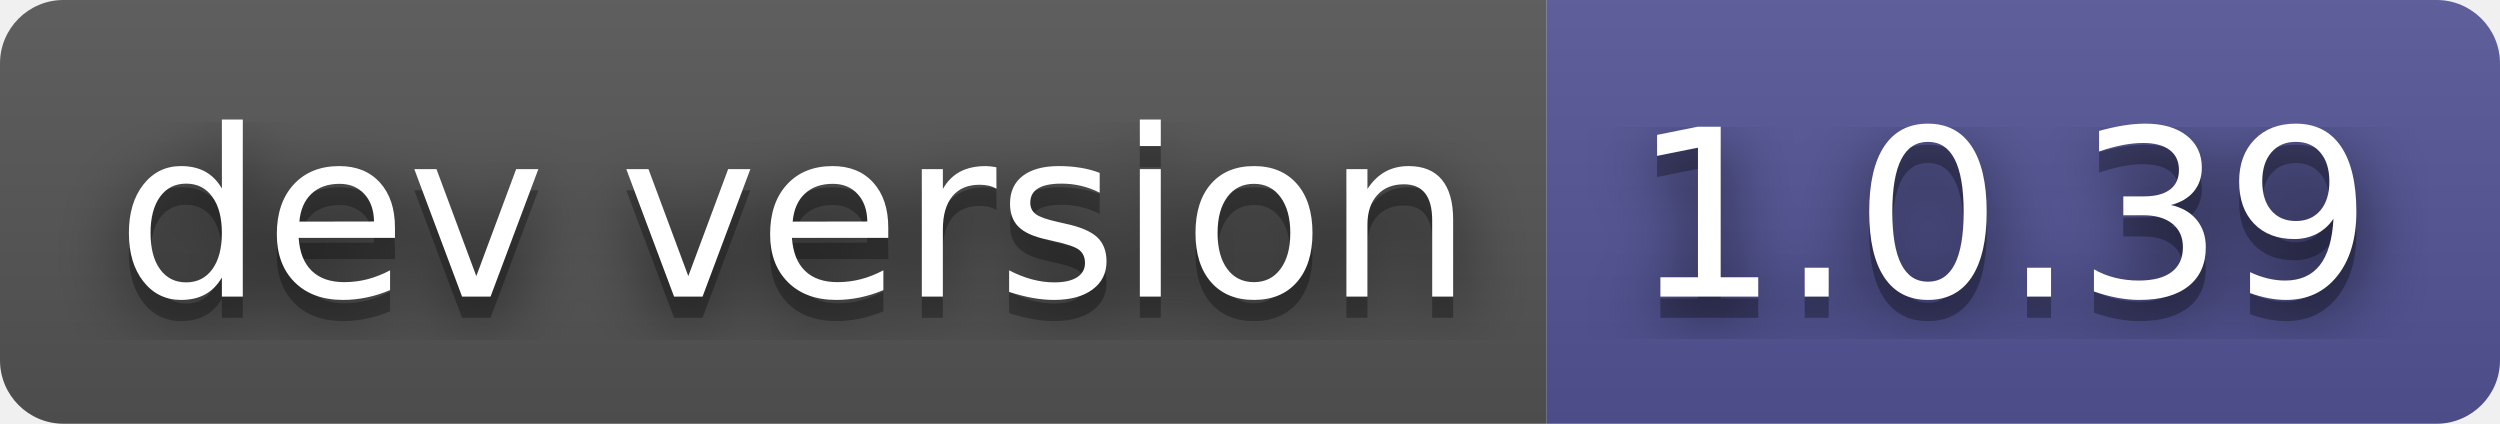
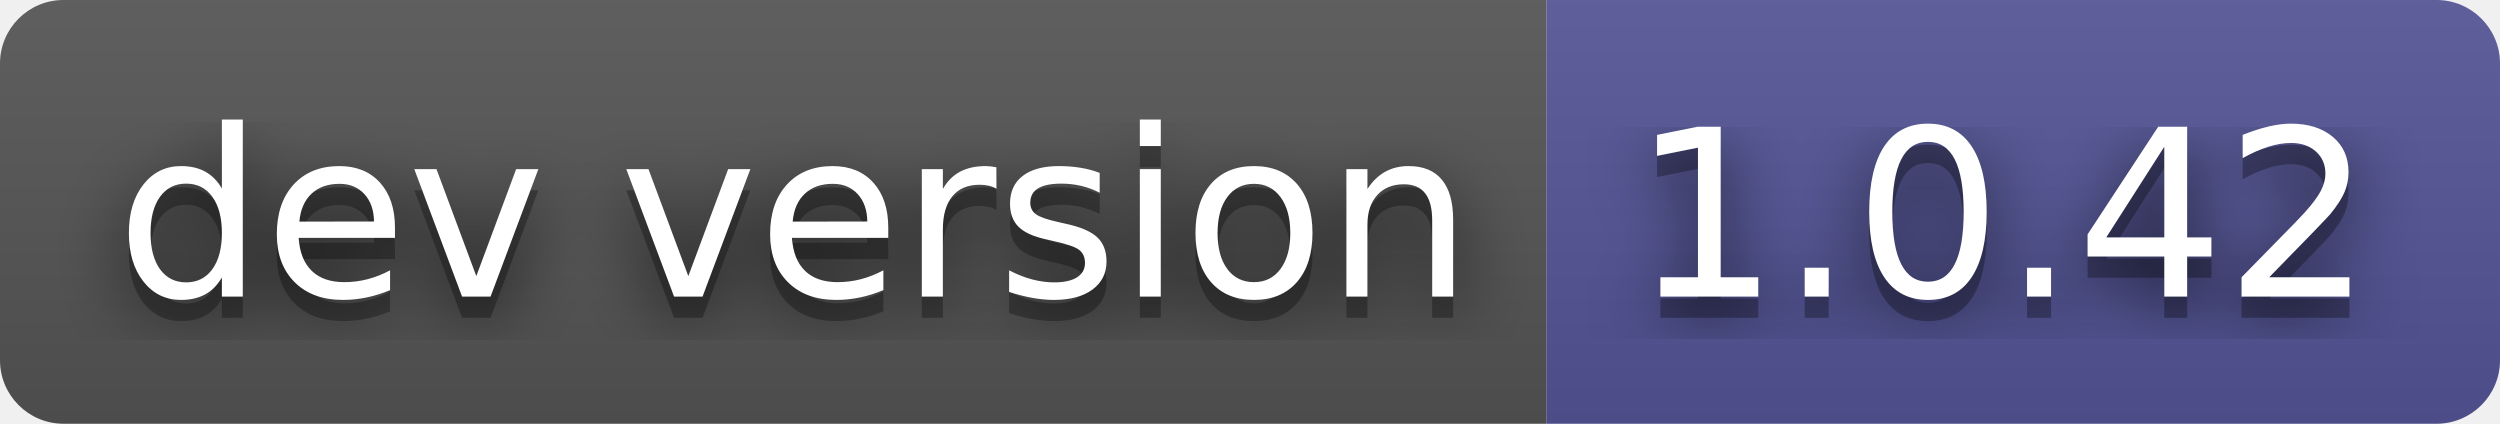
- <svg xmlns="http://www.w3.org/2000/svg" width="118" height="20" role="img" aria-label="dev version: 1.0.39">
+ <svg xmlns="http://www.w3.org/2000/svg" width="118" height="20" role="img" aria-label="dev version: 1.0.42">
  <filter id="blur">
    <feGaussianBlur stdDeviation="16" />
  </filter>
  <linearGradient id="s" x2="0" y2="100%">
    <stop offset="0" stop-color="#bbb" stop-opacity=".1" />
    <stop offset="1" stop-opacity=".1" />
  </linearGradient>
  <clipPath id="r">
    <rect width="118" height="20" rx="3" />
  </clipPath>
  <g clip-path="url(#r)">
    <rect width="73" height="20" fill="#555" />
    <rect x="73" width="45" height="20" fill="#535597" />
    <rect width="118" height="20" fill="url(#s)" />
  </g>
  <g fill="#fff" text-anchor="middle" font-family="Verdana,Geneva,DejaVu Sans,sans-serif" text-rendering="geometricPrecision" font-size="110">
    <g transform="scale(.1)">
      <g aria-hidden="true" fill="#010101">
        <text x="375" y="150" fill-opacity=".8" filter="url(#blur)" textLength="630">dev version</text>
        <text x="375" y="150" fill-opacity=".3" textLength="630">dev version</text>
      </g>
      <text x="375" y="140" textLength="630">dev version</text>
    </g>
    <g transform="scale(.1)">
      <g aria-hidden="true" fill="#010101">
-         <text x="945" y="150" fill-opacity=".8" filter="url(#blur)" textLength="350">1.0.39</text>
-         <text x="945" y="150" fill-opacity=".3" textLength="350">1.0.39</text>
+         <text x="945" y="150" fill-opacity=".8" filter="url(#blur)" textLength="350">1.0.42</text>
+         <text x="945" y="150" fill-opacity=".3" textLength="350">1.0.42</text>
      </g>
-       <text x="945" y="140" textLength="350">1.0.39</text>
+       <text x="945" y="140" textLength="350">1.0.42</text>
    </g>
  </g>
</svg>
